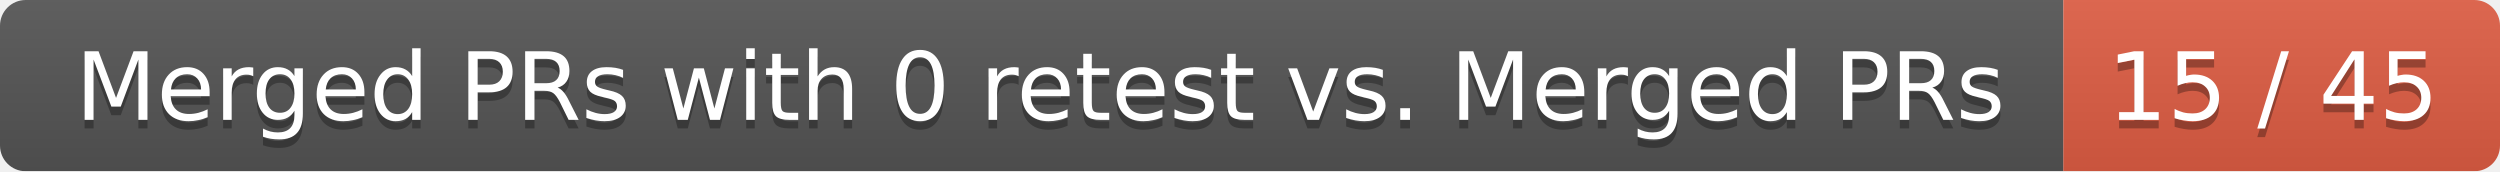
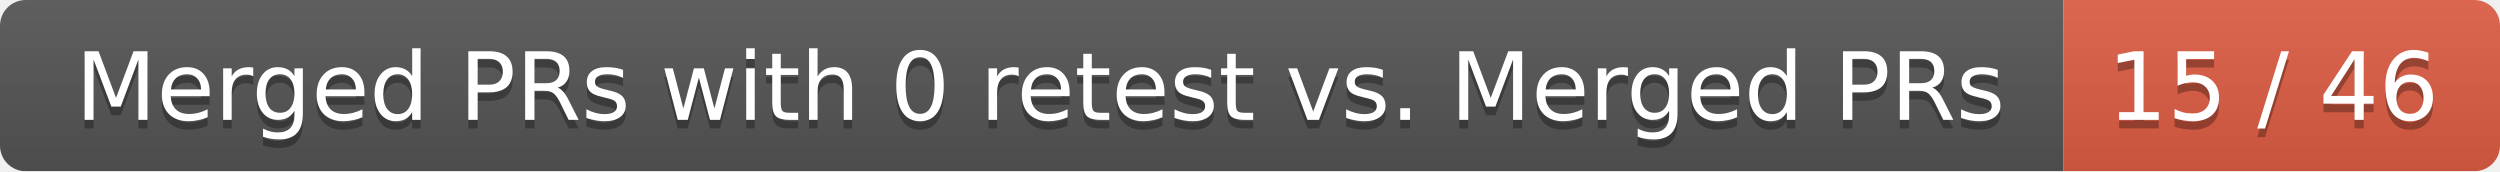
<svg xmlns="http://www.w3.org/2000/svg" width="292" height="20">
  <linearGradient id="smooth" x2="0" y2="100%">
    <stop offset="0" stop-color="#bbb" stop-opacity=".1" />
    <stop offset="1" stop-opacity=".1" />
  </linearGradient>
  <mask id="round">
    <rect width="292" height="20" rx="3" fill="#fff" />
  </mask>
  <g mask="url(#round)">
    <rect width="241" height="20" fill="#555" />
    <rect x="241" width="51" height="20" fill="#e05d44" />
    <rect width="292" height="20" fill="url(#smooth)" />
  </g>
  <g fill="#fff" text-anchor="middle" font-family="DejaVu Sans,Verdana,Geneva,sans-serif" font-size="11">
    <text x="121.5" y="15" fill="#010101" fill-opacity=".3">Merged PRs with 0 retest vs. Merged PRs</text>
    <text x="121.5" y="14">Merged PRs with 0 retest vs. Merged PRs</text>
-     <text x="265.5" y="15" fill="#010101" fill-opacity=".3">15 / 45</text>
-     <text x="265.5" y="14">15 / 45</text>
+     <text x="265.5" y="15" fill="#010101" fill-opacity=".3">15 / 46</text>
+     <text x="265.5" y="14">15 / 46</text>
  </g>
</svg>
